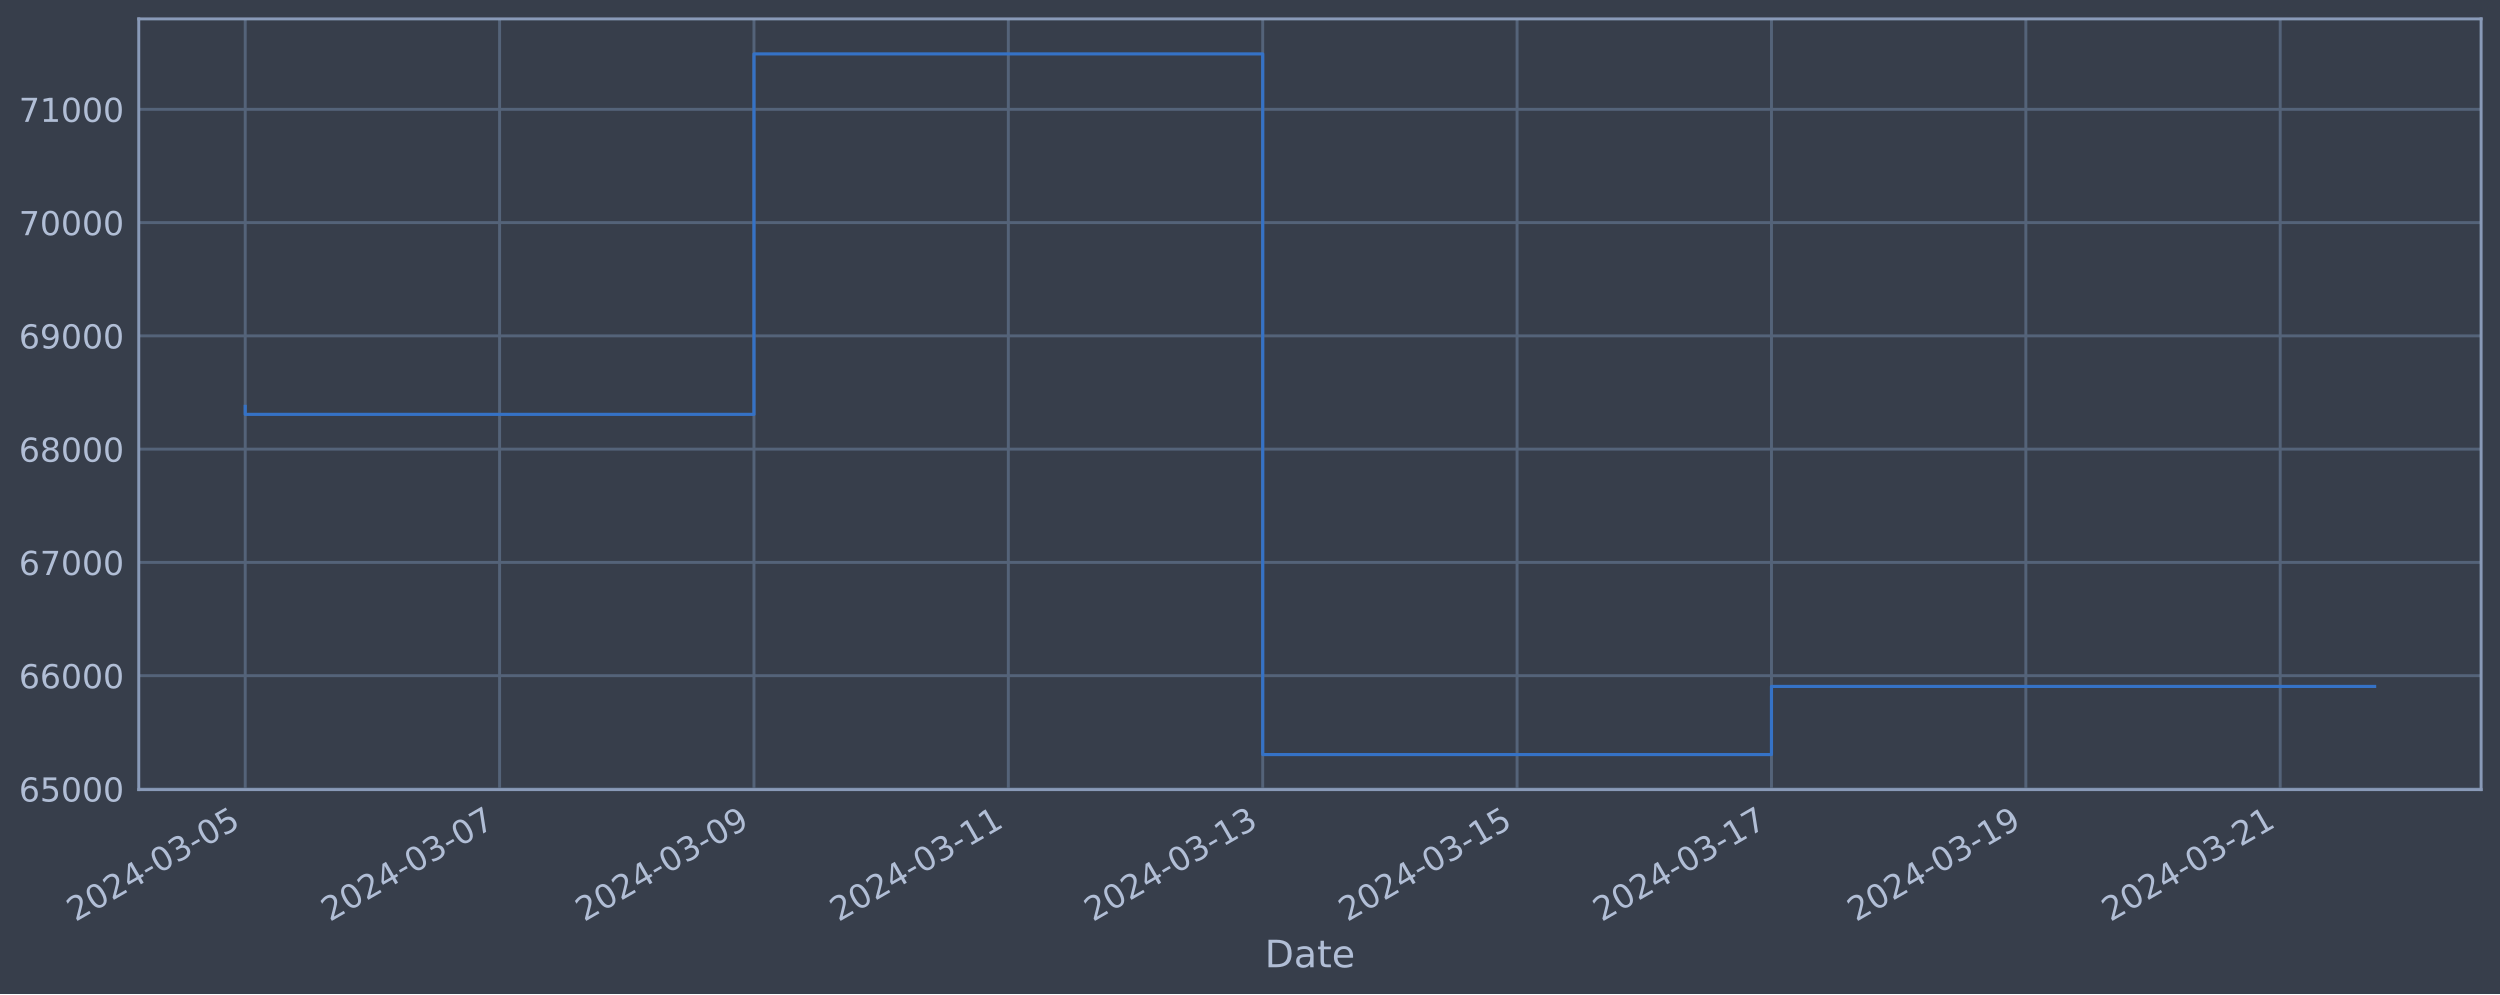
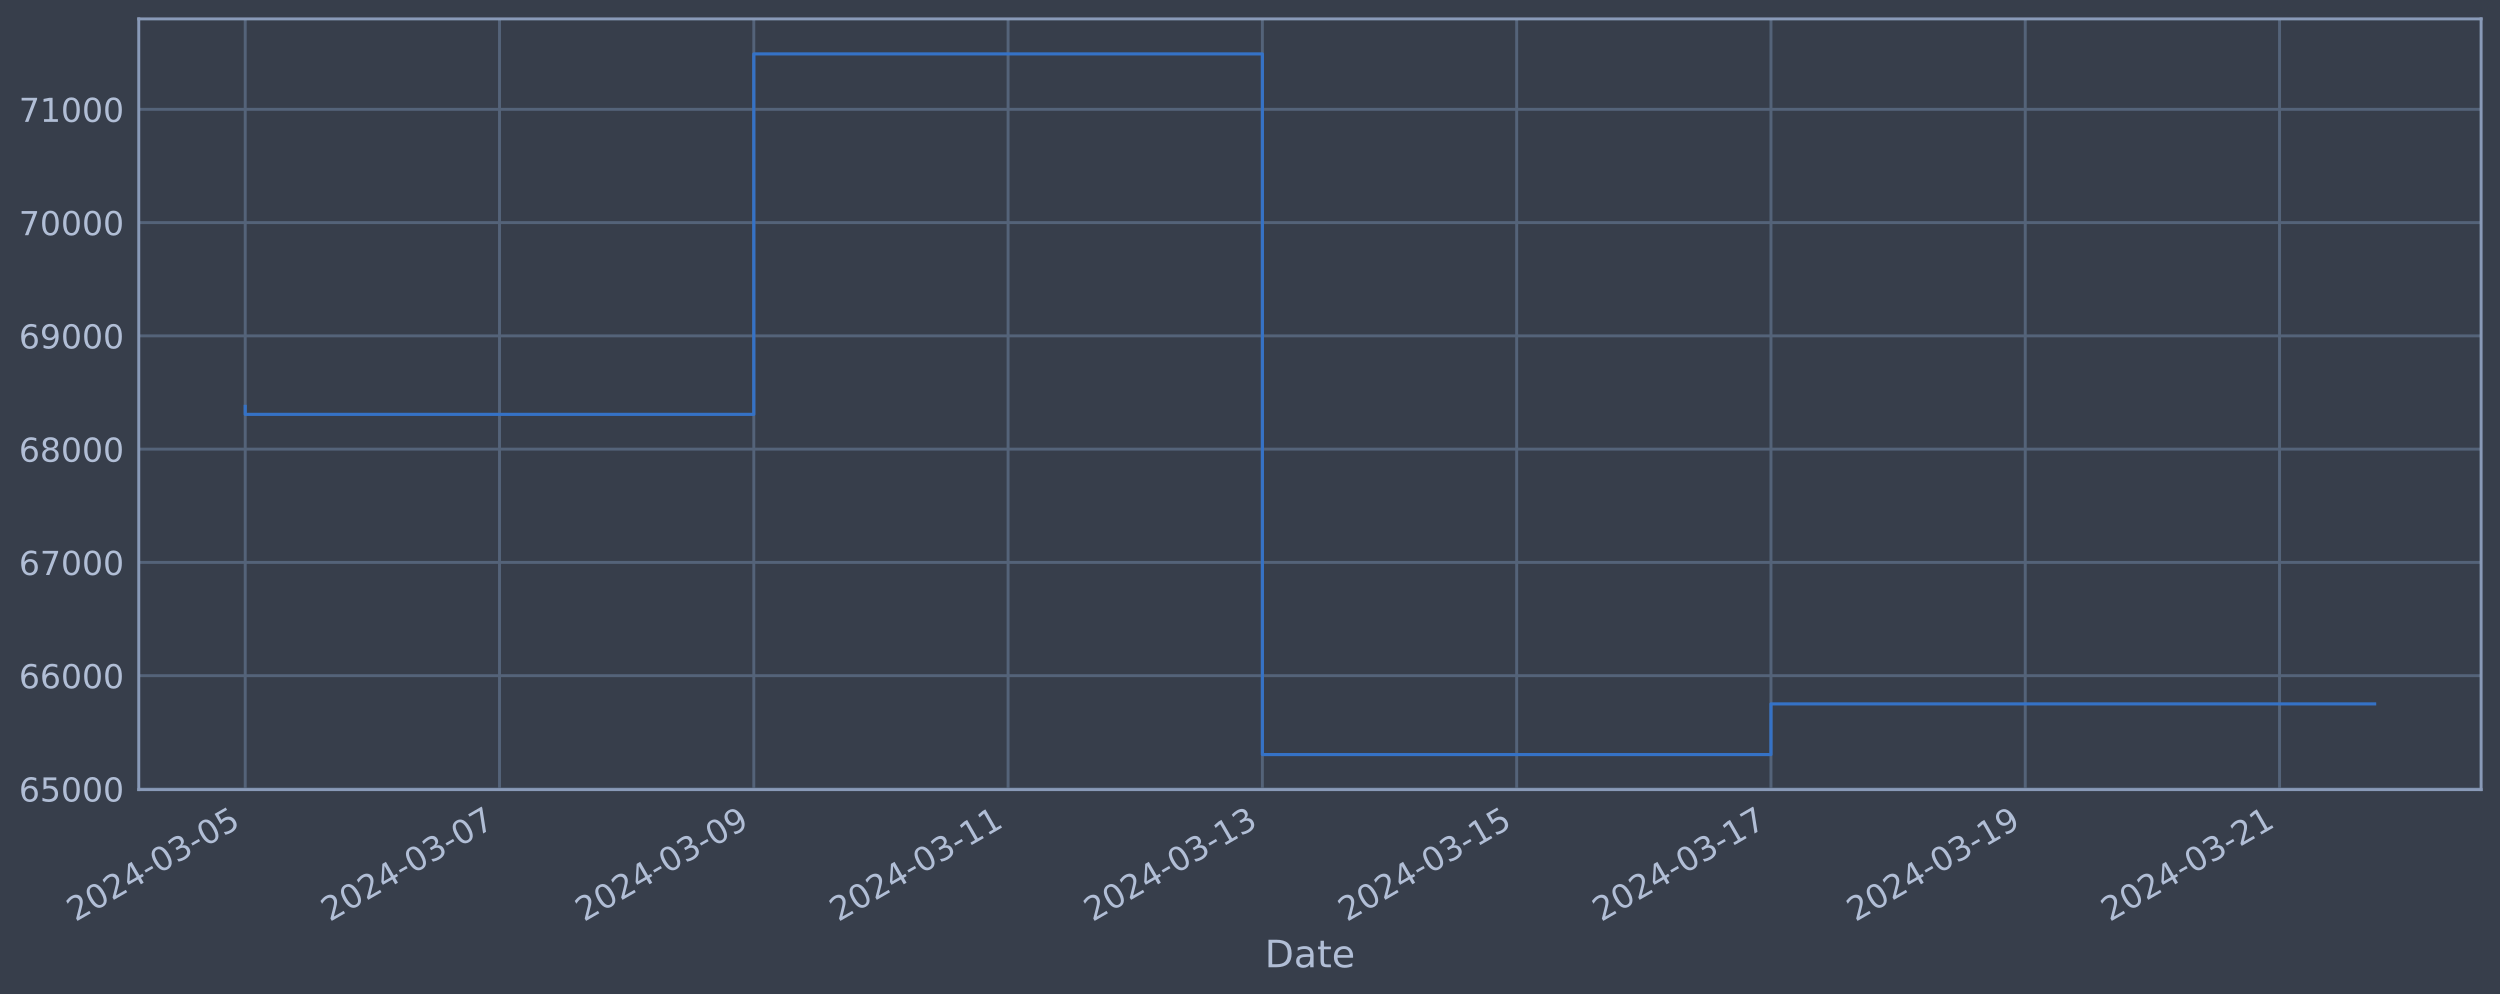
<svg xmlns="http://www.w3.org/2000/svg" xmlns:xlink="http://www.w3.org/1999/xlink" width="952.884pt" height="378.87pt" viewBox="0 0 952.884 378.87" version="1.1">
  <defs>
    <style type="text/css">*{stroke-linejoin: round; stroke-linecap: butt}</style>
  </defs>
  <g id="figure_1">
    <g id="patch_1">
      <path d="M 0 378.87  L 952.884 378.87  L 952.884 0  L 0 0  z " style="fill: #373e4b" />
    </g>
    <g id="axes_1">
      <g id="patch_2">
        <path d="M 52.884 300.96  L 945.684 300.96  L 945.684 7.2  L 52.884 7.2  z " style="fill: #373e4b" />
      </g>
      <g id="matplotlib.axis_1">
        <g id="xtick_1">
          <g id="line2d_1">
-             <path d="M 93.466 300.96  L 93.466 7.2  " clip-path="url(#pe4ad7c8ab6)" style="fill: none; stroke: #546379; stroke-width: 1.12; stroke-linecap: square" />
+             <path d="M 93.466 300.96  L 93.466 7.2  " clip-path="url(#p1c158ee246)" style="fill: none; stroke: #546379; stroke-width: 1.12; stroke-linecap: square" />
          </g>
          <g id="line2d_2" />
          <g id="text_1">
            <g style="fill: #b1bed6" transform="translate(28.74006 351.4642) rotate(-30) scale(0.126 -0.126)">
              <defs>
                <path id="DejaVuSans-32" d="M 1228 531  L 3431 531  L 3431 0  L 469 0  L 469 531  Q 828 903 1448 1529  Q 2069 2156 2228 2338  Q 2531 2678 2651 2914  Q 2772 3150 2772 3378  Q 2772 3750 2511 3984  Q 2250 4219 1831 4219  Q 1534 4219 1204 4116  Q 875 4013 500 3803  L 500 4441  Q 881 4594 1212 4672  Q 1544 4750 1819 4750  Q 2544 4750 2975 4387  Q 3406 4025 3406 3419  Q 3406 3131 3298 2873  Q 3191 2616 2906 2266  Q 2828 2175 2409 1742  Q 1991 1309 1228 531  z " transform="scale(0.015625)" />
                <path id="DejaVuSans-30" d="M 2034 4250  Q 1547 4250 1301 3770  Q 1056 3291 1056 2328  Q 1056 1369 1301 889  Q 1547 409 2034 409  Q 2525 409 2770 889  Q 3016 1369 3016 2328  Q 3016 3291 2770 3770  Q 2525 4250 2034 4250  z M 2034 4750  Q 2819 4750 3233 4129  Q 3647 3509 3647 2328  Q 3647 1150 3233 529  Q 2819 -91 2034 -91  Q 1250 -91 836 529  Q 422 1150 422 2328  Q 422 3509 836 4129  Q 1250 4750 2034 4750  z " transform="scale(0.015625)" />
                <path id="DejaVuSans-34" d="M 2419 4116  L 825 1625  L 2419 1625  L 2419 4116  z M 2253 4666  L 3047 4666  L 3047 1625  L 3713 1625  L 3713 1100  L 3047 1100  L 3047 0  L 2419 0  L 2419 1100  L 313 1100  L 313 1709  L 2253 4666  z " transform="scale(0.015625)" />
                <path id="DejaVuSans-2d" d="M 313 2009  L 1997 2009  L 1997 1497  L 313 1497  L 313 2009  z " transform="scale(0.015625)" />
                <path id="DejaVuSans-33" d="M 2597 2516  Q 3050 2419 3304 2112  Q 3559 1806 3559 1356  Q 3559 666 3084 287  Q 2609 -91 1734 -91  Q 1441 -91 1130 -33  Q 819 25 488 141  L 488 750  Q 750 597 1062 519  Q 1375 441 1716 441  Q 2309 441 2620 675  Q 2931 909 2931 1356  Q 2931 1769 2642 2001  Q 2353 2234 1838 2234  L 1294 2234  L 1294 2753  L 1863 2753  Q 2328 2753 2575 2939  Q 2822 3125 2822 3475  Q 2822 3834 2567 4026  Q 2313 4219 1838 4219  Q 1578 4219 1281 4162  Q 984 4106 628 3988  L 628 4550  Q 988 4650 1302 4700  Q 1616 4750 1894 4750  Q 2613 4750 3031 4423  Q 3450 4097 3450 3541  Q 3450 3153 3228 2886  Q 3006 2619 2597 2516  z " transform="scale(0.015625)" />
                <path id="DejaVuSans-35" d="M 691 4666  L 3169 4666  L 3169 4134  L 1269 4134  L 1269 2991  Q 1406 3038 1543 3061  Q 1681 3084 1819 3084  Q 2600 3084 3056 2656  Q 3513 2228 3513 1497  Q 3513 744 3044 326  Q 2575 -91 1722 -91  Q 1428 -91 1123 -41  Q 819 9 494 109  L 494 744  Q 775 591 1075 516  Q 1375 441 1709 441  Q 2250 441 2565 725  Q 2881 1009 2881 1497  Q 2881 1984 2565 2268  Q 2250 2553 1709 2553  Q 1456 2553 1204 2497  Q 953 2441 691 2322  L 691 4666  z " transform="scale(0.015625)" />
              </defs>
              <use xlink:href="#DejaVuSans-32" />
              <use xlink:href="#DejaVuSans-30" x="63.623" />
              <use xlink:href="#DejaVuSans-32" x="127.246" />
              <use xlink:href="#DejaVuSans-34" x="190.869" />
              <use xlink:href="#DejaVuSans-2d" x="254.492" />
              <use xlink:href="#DejaVuSans-30" x="290.576" />
              <use xlink:href="#DejaVuSans-33" x="354.199" />
              <use xlink:href="#DejaVuSans-2d" x="417.822" />
              <use xlink:href="#DejaVuSans-30" x="453.906" />
              <use xlink:href="#DejaVuSans-35" x="517.529" />
            </g>
          </g>
        </g>
        <g id="xtick_2">
          <g id="line2d_3">
-             <path d="M 190.421 300.96  L 190.421 7.2  " clip-path="url(#pe4ad7c8ab6)" style="fill: none; stroke: #546379; stroke-width: 1.12; stroke-linecap: square" />
+             <path d="M 190.389 300.96  L 190.389 7.2  " clip-path="url(#p1c158ee246)" style="fill: none; stroke: #546379; stroke-width: 1.12; stroke-linecap: square" />
          </g>
          <g id="line2d_4" />
          <g id="text_2">
-             <g style="fill: #b1bed6" transform="translate(125.6953 351.4642) rotate(-30) scale(0.126 -0.126)">
+             <g style="fill: #b1bed6" transform="translate(125.6637 351.4642) rotate(-30) scale(0.126 -0.126)">
              <defs>
                <path id="DejaVuSans-37" d="M 525 4666  L 3525 4666  L 3525 4397  L 1831 0  L 1172 0  L 2766 4134  L 525 4134  L 525 4666  z " transform="scale(0.015625)" />
              </defs>
              <use xlink:href="#DejaVuSans-32" />
              <use xlink:href="#DejaVuSans-30" x="63.623" />
              <use xlink:href="#DejaVuSans-32" x="127.246" />
              <use xlink:href="#DejaVuSans-34" x="190.869" />
              <use xlink:href="#DejaVuSans-2d" x="254.492" />
              <use xlink:href="#DejaVuSans-30" x="290.576" />
              <use xlink:href="#DejaVuSans-33" x="354.199" />
              <use xlink:href="#DejaVuSans-2d" x="417.822" />
              <use xlink:href="#DejaVuSans-30" x="453.906" />
              <use xlink:href="#DejaVuSans-37" x="517.529" />
            </g>
          </g>
        </g>
        <g id="xtick_3">
          <g id="line2d_5">
-             <path d="M 287.376 300.96  L 287.376 7.2  " clip-path="url(#pe4ad7c8ab6)" style="fill: none; stroke: #546379; stroke-width: 1.12; stroke-linecap: square" />
+             <path d="M 287.313 300.96  L 287.313 7.2  " clip-path="url(#p1c158ee246)" style="fill: none; stroke: #546379; stroke-width: 1.12; stroke-linecap: square" />
          </g>
          <g id="line2d_6" />
          <g id="text_3">
-             <g style="fill: #b1bed6" transform="translate(222.6505 351.4642) rotate(-30) scale(0.126 -0.126)">
+             <g style="fill: #b1bed6" transform="translate(222.5874 351.4642) rotate(-30) scale(0.126 -0.126)">
              <defs>
                <path id="DejaVuSans-39" d="M 703 97  L 703 672  Q 941 559 1184 500  Q 1428 441 1663 441  Q 2288 441 2617 861  Q 2947 1281 2994 2138  Q 2813 1869 2534 1725  Q 2256 1581 1919 1581  Q 1219 1581 811 2004  Q 403 2428 403 3163  Q 403 3881 828 4315  Q 1253 4750 1959 4750  Q 2769 4750 3195 4129  Q 3622 3509 3622 2328  Q 3622 1225 3098 567  Q 2575 -91 1691 -91  Q 1453 -91 1209 -44  Q 966 3 703 97  z M 1959 2075  Q 2384 2075 2632 2365  Q 2881 2656 2881 3163  Q 2881 3666 2632 3958  Q 2384 4250 1959 4250  Q 1534 4250 1286 3958  Q 1038 3666 1038 3163  Q 1038 2656 1286 2365  Q 1534 2075 1959 2075  z " transform="scale(0.015625)" />
              </defs>
              <use xlink:href="#DejaVuSans-32" />
              <use xlink:href="#DejaVuSans-30" x="63.623" />
              <use xlink:href="#DejaVuSans-32" x="127.246" />
              <use xlink:href="#DejaVuSans-34" x="190.869" />
              <use xlink:href="#DejaVuSans-2d" x="254.492" />
              <use xlink:href="#DejaVuSans-30" x="290.576" />
              <use xlink:href="#DejaVuSans-33" x="354.199" />
              <use xlink:href="#DejaVuSans-2d" x="417.822" />
              <use xlink:href="#DejaVuSans-30" x="453.906" />
              <use xlink:href="#DejaVuSans-39" x="517.529" />
            </g>
          </g>
        </g>
        <g id="xtick_4">
          <g id="line2d_7">
-             <path d="M 384.331 300.96  L 384.331 7.2  " clip-path="url(#pe4ad7c8ab6)" style="fill: none; stroke: #546379; stroke-width: 1.12; stroke-linecap: square" />
+             <path d="M 384.237 300.96  L 384.237 7.2  " clip-path="url(#p1c158ee246)" style="fill: none; stroke: #546379; stroke-width: 1.12; stroke-linecap: square" />
          </g>
          <g id="line2d_8" />
          <g id="text_4">
-             <g style="fill: #b1bed6" transform="translate(319.6057 351.4642) rotate(-30) scale(0.126 -0.126)">
+             <g style="fill: #b1bed6" transform="translate(319.511 351.4642) rotate(-30) scale(0.126 -0.126)">
              <defs>
                <path id="DejaVuSans-31" d="M 794 531  L 1825 531  L 1825 4091  L 703 3866  L 703 4441  L 1819 4666  L 2450 4666  L 2450 531  L 3481 531  L 3481 0  L 794 0  L 794 531  z " transform="scale(0.015625)" />
              </defs>
              <use xlink:href="#DejaVuSans-32" />
              <use xlink:href="#DejaVuSans-30" x="63.623" />
              <use xlink:href="#DejaVuSans-32" x="127.246" />
              <use xlink:href="#DejaVuSans-34" x="190.869" />
              <use xlink:href="#DejaVuSans-2d" x="254.492" />
              <use xlink:href="#DejaVuSans-30" x="290.576" />
              <use xlink:href="#DejaVuSans-33" x="354.199" />
              <use xlink:href="#DejaVuSans-2d" x="417.822" />
              <use xlink:href="#DejaVuSans-31" x="453.906" />
              <use xlink:href="#DejaVuSans-31" x="517.529" />
            </g>
          </g>
        </g>
        <g id="xtick_5">
          <g id="line2d_9">
-             <path d="M 481.286 300.96  L 481.286 7.2  " clip-path="url(#pe4ad7c8ab6)" style="fill: none; stroke: #546379; stroke-width: 1.12; stroke-linecap: square" />
+             <path d="M 481.16 300.96  L 481.16 7.2  " clip-path="url(#p1c158ee246)" style="fill: none; stroke: #546379; stroke-width: 1.12; stroke-linecap: square" />
          </g>
          <g id="line2d_10" />
          <g id="text_5">
-             <g style="fill: #b1bed6" transform="translate(416.5609 351.4642) rotate(-30) scale(0.126 -0.126)">
+             <g style="fill: #b1bed6" transform="translate(416.4347 351.4642) rotate(-30) scale(0.126 -0.126)">
              <use xlink:href="#DejaVuSans-32" />
              <use xlink:href="#DejaVuSans-30" x="63.623" />
              <use xlink:href="#DejaVuSans-32" x="127.246" />
              <use xlink:href="#DejaVuSans-34" x="190.869" />
              <use xlink:href="#DejaVuSans-2d" x="254.492" />
              <use xlink:href="#DejaVuSans-30" x="290.576" />
              <use xlink:href="#DejaVuSans-33" x="354.199" />
              <use xlink:href="#DejaVuSans-2d" x="417.822" />
              <use xlink:href="#DejaVuSans-31" x="453.906" />
              <use xlink:href="#DejaVuSans-33" x="517.529" />
            </g>
          </g>
        </g>
        <g id="xtick_6">
          <g id="line2d_11">
-             <path d="M 578.242 300.96  L 578.242 7.2  " clip-path="url(#pe4ad7c8ab6)" style="fill: none; stroke: #546379; stroke-width: 1.12; stroke-linecap: square" />
+             <path d="M 578.084 300.96  L 578.084 7.2  " clip-path="url(#p1c158ee246)" style="fill: none; stroke: #546379; stroke-width: 1.12; stroke-linecap: square" />
          </g>
          <g id="line2d_12" />
          <g id="text_6">
-             <g style="fill: #b1bed6" transform="translate(513.5161 351.4642) rotate(-30) scale(0.126 -0.126)">
+             <g style="fill: #b1bed6" transform="translate(513.3584 351.4642) rotate(-30) scale(0.126 -0.126)">
              <use xlink:href="#DejaVuSans-32" />
              <use xlink:href="#DejaVuSans-30" x="63.623" />
              <use xlink:href="#DejaVuSans-32" x="127.246" />
              <use xlink:href="#DejaVuSans-34" x="190.869" />
              <use xlink:href="#DejaVuSans-2d" x="254.492" />
              <use xlink:href="#DejaVuSans-30" x="290.576" />
              <use xlink:href="#DejaVuSans-33" x="354.199" />
              <use xlink:href="#DejaVuSans-2d" x="417.822" />
              <use xlink:href="#DejaVuSans-31" x="453.906" />
              <use xlink:href="#DejaVuSans-35" x="517.529" />
            </g>
          </g>
        </g>
        <g id="xtick_7">
          <g id="line2d_13">
-             <path d="M 675.197 300.96  L 675.197 7.2  " clip-path="url(#pe4ad7c8ab6)" style="fill: none; stroke: #546379; stroke-width: 1.12; stroke-linecap: square" />
+             <path d="M 675.008 300.96  L 675.008 7.2  " clip-path="url(#p1c158ee246)" style="fill: none; stroke: #546379; stroke-width: 1.12; stroke-linecap: square" />
          </g>
          <g id="line2d_14" />
          <g id="text_7">
-             <g style="fill: #b1bed6" transform="translate(610.4714 351.4642) rotate(-30) scale(0.126 -0.126)">
+             <g style="fill: #b1bed6" transform="translate(610.282 351.4642) rotate(-30) scale(0.126 -0.126)">
              <use xlink:href="#DejaVuSans-32" />
              <use xlink:href="#DejaVuSans-30" x="63.623" />
              <use xlink:href="#DejaVuSans-32" x="127.246" />
              <use xlink:href="#DejaVuSans-34" x="190.869" />
              <use xlink:href="#DejaVuSans-2d" x="254.492" />
              <use xlink:href="#DejaVuSans-30" x="290.576" />
              <use xlink:href="#DejaVuSans-33" x="354.199" />
              <use xlink:href="#DejaVuSans-2d" x="417.822" />
              <use xlink:href="#DejaVuSans-31" x="453.906" />
              <use xlink:href="#DejaVuSans-37" x="517.529" />
            </g>
          </g>
        </g>
        <g id="xtick_8">
          <g id="line2d_15">
-             <path d="M 772.152 300.96  L 772.152 7.2  " clip-path="url(#pe4ad7c8ab6)" style="fill: none; stroke: #546379; stroke-width: 1.12; stroke-linecap: square" />
+             <path d="M 771.931 300.96  L 771.931 7.2  " clip-path="url(#p1c158ee246)" style="fill: none; stroke: #546379; stroke-width: 1.12; stroke-linecap: square" />
          </g>
          <g id="line2d_16" />
          <g id="text_8">
-             <g style="fill: #b1bed6" transform="translate(707.4266 351.4642) rotate(-30) scale(0.126 -0.126)">
+             <g style="fill: #b1bed6" transform="translate(707.2057 351.4642) rotate(-30) scale(0.126 -0.126)">
              <use xlink:href="#DejaVuSans-32" />
              <use xlink:href="#DejaVuSans-30" x="63.623" />
              <use xlink:href="#DejaVuSans-32" x="127.246" />
              <use xlink:href="#DejaVuSans-34" x="190.869" />
              <use xlink:href="#DejaVuSans-2d" x="254.492" />
              <use xlink:href="#DejaVuSans-30" x="290.576" />
              <use xlink:href="#DejaVuSans-33" x="354.199" />
              <use xlink:href="#DejaVuSans-2d" x="417.822" />
              <use xlink:href="#DejaVuSans-31" x="453.906" />
              <use xlink:href="#DejaVuSans-39" x="517.529" />
            </g>
          </g>
        </g>
        <g id="xtick_9">
          <g id="line2d_17">
-             <path d="M 869.107 300.96  L 869.107 7.2  " clip-path="url(#pe4ad7c8ab6)" style="fill: none; stroke: #546379; stroke-width: 1.12; stroke-linecap: square" />
+             <path d="M 868.855 300.96  L 868.855 7.2  " clip-path="url(#p1c158ee246)" style="fill: none; stroke: #546379; stroke-width: 1.12; stroke-linecap: square" />
          </g>
          <g id="line2d_18" />
          <g id="text_9">
-             <g style="fill: #b1bed6" transform="translate(804.3818 351.4642) rotate(-30) scale(0.126 -0.126)">
+             <g style="fill: #b1bed6" transform="translate(804.1293 351.4642) rotate(-30) scale(0.126 -0.126)">
              <use xlink:href="#DejaVuSans-32" />
              <use xlink:href="#DejaVuSans-30" x="63.623" />
              <use xlink:href="#DejaVuSans-32" x="127.246" />
              <use xlink:href="#DejaVuSans-34" x="190.869" />
              <use xlink:href="#DejaVuSans-2d" x="254.492" />
              <use xlink:href="#DejaVuSans-30" x="290.576" />
              <use xlink:href="#DejaVuSans-33" x="354.199" />
              <use xlink:href="#DejaVuSans-2d" x="417.822" />
              <use xlink:href="#DejaVuSans-32" x="453.906" />
              <use xlink:href="#DejaVuSans-31" x="517.529" />
            </g>
          </g>
        </g>
        <g id="text_10">
          <g style="fill: #b1bed6" transform="translate(482.0746 368.6753) scale(0.144 -0.144)">
            <defs>
              <path id="DejaVuSans-44" d="M 1259 4147  L 1259 519  L 2022 519  Q 2988 519 3436 956  Q 3884 1394 3884 2338  Q 3884 3275 3436 3711  Q 2988 4147 2022 4147  L 1259 4147  z M 628 4666  L 1925 4666  Q 3281 4666 3915 4102  Q 4550 3538 4550 2338  Q 4550 1131 3912 565  Q 3275 0 1925 0  L 628 0  L 628 4666  z " transform="scale(0.015625)" />
              <path id="DejaVuSans-61" d="M 2194 1759  Q 1497 1759 1228 1600  Q 959 1441 959 1056  Q 959 750 1161 570  Q 1363 391 1709 391  Q 2188 391 2477 730  Q 2766 1069 2766 1631  L 2766 1759  L 2194 1759  z M 3341 1997  L 3341 0  L 2766 0  L 2766 531  Q 2569 213 2275 61  Q 1981 -91 1556 -91  Q 1019 -91 701 211  Q 384 513 384 1019  Q 384 1609 779 1909  Q 1175 2209 1959 2209  L 2766 2209  L 2766 2266  Q 2766 2663 2505 2880  Q 2244 3097 1772 3097  Q 1472 3097 1187 3025  Q 903 2953 641 2809  L 641 3341  Q 956 3463 1253 3523  Q 1550 3584 1831 3584  Q 2591 3584 2966 3190  Q 3341 2797 3341 1997  z " transform="scale(0.015625)" />
              <path id="DejaVuSans-74" d="M 1172 4494  L 1172 3500  L 2356 3500  L 2356 3053  L 1172 3053  L 1172 1153  Q 1172 725 1289 603  Q 1406 481 1766 481  L 2356 481  L 2356 0  L 1766 0  Q 1100 0 847 248  Q 594 497 594 1153  L 594 3053  L 172 3053  L 172 3500  L 594 3500  L 594 4494  L 1172 4494  z " transform="scale(0.015625)" />
              <path id="DejaVuSans-65" d="M 3597 1894  L 3597 1613  L 953 1613  Q 991 1019 1311 708  Q 1631 397 2203 397  Q 2534 397 2845 478  Q 3156 559 3463 722  L 3463 178  Q 3153 47 2828 -22  Q 2503 -91 2169 -91  Q 1331 -91 842 396  Q 353 884 353 1716  Q 353 2575 817 3079  Q 1281 3584 2069 3584  Q 2775 3584 3186 3129  Q 3597 2675 3597 1894  z M 3022 2063  Q 3016 2534 2758 2815  Q 2500 3097 2075 3097  Q 1594 3097 1305 2825  Q 1016 2553 972 2059  L 3022 2063  z " transform="scale(0.015625)" />
            </defs>
            <use xlink:href="#DejaVuSans-44" />
            <use xlink:href="#DejaVuSans-61" x="77.002" />
            <use xlink:href="#DejaVuSans-74" x="138.281" />
            <use xlink:href="#DejaVuSans-65" x="177.49" />
          </g>
        </g>
      </g>
      <g id="matplotlib.axis_2">
        <g id="ytick_1">
          <g id="line2d_19">
-             <path d="M 52.884 300.718  L 945.684 300.718  " clip-path="url(#pe4ad7c8ab6)" style="fill: none; stroke: #546379; stroke-width: 1.12; stroke-linecap: square" />
+             <path d="M 52.884 300.718  L 945.684 300.718  " clip-path="url(#p1c158ee246)" style="fill: none; stroke: #546379; stroke-width: 1.12; stroke-linecap: square" />
          </g>
          <g id="line2d_20" />
          <g id="text_11">
            <g style="fill: #b1bed6" transform="translate(7.2 305.5049) scale(0.126 -0.126)">
              <defs>
                <path id="DejaVuSans-36" d="M 2113 2584  Q 1688 2584 1439 2293  Q 1191 2003 1191 1497  Q 1191 994 1439 701  Q 1688 409 2113 409  Q 2538 409 2786 701  Q 3034 994 3034 1497  Q 3034 2003 2786 2293  Q 2538 2584 2113 2584  z M 3366 4563  L 3366 3988  Q 3128 4100 2886 4159  Q 2644 4219 2406 4219  Q 1781 4219 1451 3797  Q 1122 3375 1075 2522  Q 1259 2794 1537 2939  Q 1816 3084 2150 3084  Q 2853 3084 3261 2657  Q 3669 2231 3669 1497  Q 3669 778 3244 343  Q 2819 -91 2113 -91  Q 1303 -91 875 529  Q 447 1150 447 2328  Q 447 3434 972 4092  Q 1497 4750 2381 4750  Q 2619 4750 2861 4703  Q 3103 4656 3366 4563  z " transform="scale(0.015625)" />
              </defs>
              <use xlink:href="#DejaVuSans-36" />
              <use xlink:href="#DejaVuSans-35" x="63.623" />
              <use xlink:href="#DejaVuSans-30" x="127.246" />
              <use xlink:href="#DejaVuSans-30" x="190.869" />
              <use xlink:href="#DejaVuSans-30" x="254.492" />
            </g>
          </g>
        </g>
        <g id="ytick_2">
          <g id="line2d_21">
-             <path d="M 52.884 257.544  L 945.684 257.544  " clip-path="url(#pe4ad7c8ab6)" style="fill: none; stroke: #546379; stroke-width: 1.12; stroke-linecap: square" />
+             <path d="M 52.884 257.544  L 945.684 257.544  " clip-path="url(#p1c158ee246)" style="fill: none; stroke: #546379; stroke-width: 1.12; stroke-linecap: square" />
          </g>
          <g id="line2d_22" />
          <g id="text_12">
            <g style="fill: #b1bed6" transform="translate(7.2 262.331) scale(0.126 -0.126)">
              <use xlink:href="#DejaVuSans-36" />
              <use xlink:href="#DejaVuSans-36" x="63.623" />
              <use xlink:href="#DejaVuSans-30" x="127.246" />
              <use xlink:href="#DejaVuSans-30" x="190.869" />
              <use xlink:href="#DejaVuSans-30" x="254.492" />
            </g>
          </g>
        </g>
        <g id="ytick_3">
          <g id="line2d_23">
-             <path d="M 52.884 214.37  L 945.684 214.37  " clip-path="url(#pe4ad7c8ab6)" style="fill: none; stroke: #546379; stroke-width: 1.12; stroke-linecap: square" />
+             <path d="M 52.884 214.37  L 945.684 214.37  " clip-path="url(#p1c158ee246)" style="fill: none; stroke: #546379; stroke-width: 1.12; stroke-linecap: square" />
          </g>
          <g id="line2d_24" />
          <g id="text_13">
            <g style="fill: #b1bed6" transform="translate(7.2 219.157) scale(0.126 -0.126)">
              <use xlink:href="#DejaVuSans-36" />
              <use xlink:href="#DejaVuSans-37" x="63.623" />
              <use xlink:href="#DejaVuSans-30" x="127.246" />
              <use xlink:href="#DejaVuSans-30" x="190.869" />
              <use xlink:href="#DejaVuSans-30" x="254.492" />
            </g>
          </g>
        </g>
        <g id="ytick_4">
          <g id="line2d_25">
-             <path d="M 52.884 171.196  L 945.684 171.196  " clip-path="url(#pe4ad7c8ab6)" style="fill: none; stroke: #546379; stroke-width: 1.12; stroke-linecap: square" />
+             <path d="M 52.884 171.196  L 945.684 171.196  " clip-path="url(#p1c158ee246)" style="fill: none; stroke: #546379; stroke-width: 1.12; stroke-linecap: square" />
          </g>
          <g id="line2d_26" />
          <g id="text_14">
            <g style="fill: #b1bed6" transform="translate(7.2 175.9831) scale(0.126 -0.126)">
              <defs>
                <path id="DejaVuSans-38" d="M 2034 2216  Q 1584 2216 1326 1975  Q 1069 1734 1069 1313  Q 1069 891 1326 650  Q 1584 409 2034 409  Q 2484 409 2743 651  Q 3003 894 3003 1313  Q 3003 1734 2745 1975  Q 2488 2216 2034 2216  z M 1403 2484  Q 997 2584 770 2862  Q 544 3141 544 3541  Q 544 4100 942 4425  Q 1341 4750 2034 4750  Q 2731 4750 3128 4425  Q 3525 4100 3525 3541  Q 3525 3141 3298 2862  Q 3072 2584 2669 2484  Q 3125 2378 3379 2068  Q 3634 1759 3634 1313  Q 3634 634 3220 271  Q 2806 -91 2034 -91  Q 1263 -91 848 271  Q 434 634 434 1313  Q 434 1759 690 2068  Q 947 2378 1403 2484  z M 1172 3481  Q 1172 3119 1398 2916  Q 1625 2713 2034 2713  Q 2441 2713 2670 2916  Q 2900 3119 2900 3481  Q 2900 3844 2670 4047  Q 2441 4250 2034 4250  Q 1625 4250 1398 4047  Q 1172 3844 1172 3481  z " transform="scale(0.015625)" />
              </defs>
              <use xlink:href="#DejaVuSans-36" />
              <use xlink:href="#DejaVuSans-38" x="63.623" />
              <use xlink:href="#DejaVuSans-30" x="127.246" />
              <use xlink:href="#DejaVuSans-30" x="190.869" />
              <use xlink:href="#DejaVuSans-30" x="254.492" />
            </g>
          </g>
        </g>
        <g id="ytick_5">
          <g id="line2d_27">
-             <path d="M 52.884 128.022  L 945.684 128.022  " clip-path="url(#pe4ad7c8ab6)" style="fill: none; stroke: #546379; stroke-width: 1.12; stroke-linecap: square" />
+             <path d="M 52.884 128.022  L 945.684 128.022  " clip-path="url(#p1c158ee246)" style="fill: none; stroke: #546379; stroke-width: 1.12; stroke-linecap: square" />
          </g>
          <g id="line2d_28" />
          <g id="text_15">
            <g style="fill: #b1bed6" transform="translate(7.2 132.8092) scale(0.126 -0.126)">
              <use xlink:href="#DejaVuSans-36" />
              <use xlink:href="#DejaVuSans-39" x="63.623" />
              <use xlink:href="#DejaVuSans-30" x="127.246" />
              <use xlink:href="#DejaVuSans-30" x="190.869" />
              <use xlink:href="#DejaVuSans-30" x="254.492" />
            </g>
          </g>
        </g>
        <g id="ytick_6">
          <g id="line2d_29">
-             <path d="M 52.884 84.848  L 945.684 84.848  " clip-path="url(#pe4ad7c8ab6)" style="fill: none; stroke: #546379; stroke-width: 1.12; stroke-linecap: square" />
+             <path d="M 52.884 84.848  L 945.684 84.848  " clip-path="url(#p1c158ee246)" style="fill: none; stroke: #546379; stroke-width: 1.12; stroke-linecap: square" />
          </g>
          <g id="line2d_30" />
          <g id="text_16">
            <g style="fill: #b1bed6" transform="translate(7.2 89.63523) scale(0.126 -0.126)">
              <use xlink:href="#DejaVuSans-37" />
              <use xlink:href="#DejaVuSans-30" x="63.623" />
              <use xlink:href="#DejaVuSans-30" x="127.246" />
              <use xlink:href="#DejaVuSans-30" x="190.869" />
              <use xlink:href="#DejaVuSans-30" x="254.492" />
            </g>
          </g>
        </g>
        <g id="ytick_7">
          <g id="line2d_31">
-             <path d="M 52.884 41.674  L 945.684 41.674  " clip-path="url(#pe4ad7c8ab6)" style="fill: none; stroke: #546379; stroke-width: 1.12; stroke-linecap: square" />
+             <path d="M 52.884 41.674  L 945.684 41.674  " clip-path="url(#p1c158ee246)" style="fill: none; stroke: #546379; stroke-width: 1.12; stroke-linecap: square" />
          </g>
          <g id="line2d_32" />
          <g id="text_17">
            <g style="fill: #b1bed6" transform="translate(7.2 46.4613) scale(0.126 -0.126)">
              <use xlink:href="#DejaVuSans-37" />
              <use xlink:href="#DejaVuSans-31" x="63.623" />
              <use xlink:href="#DejaVuSans-30" x="127.246" />
              <use xlink:href="#DejaVuSans-30" x="190.869" />
              <use xlink:href="#DejaVuSans-30" x="254.492" />
            </g>
          </g>
        </g>
      </g>
      <g id="line2d_33">
-         <path d="M 93.466 154.891  L 93.466 157.946  L 287.376 157.946  L 287.376 20.553  L 481.286 20.553  L 481.286 287.607  L 675.197 287.607  L 675.197 261.629  L 905.102 261.629  " clip-path="url(#pe4ad7c8ab6)" style="fill: none; stroke: #3572c6; stroke-width: 1.2; stroke-linecap: square" />
+         <path d="M 93.466 154.891  L 93.466 157.946  L 287.313 157.946  L 287.313 20.553  L 481.16 20.553  L 481.16 287.607  L 675.008 287.607  L 675.008 268.285  L 905.102 268.285  " clip-path="url(#p1c158ee246)" style="fill: none; stroke: #3572c6; stroke-width: 1.2; stroke-linecap: square" />
      </g>
      <g id="patch_3">
        <path d="M 52.884 300.96  L 52.884 7.2  " style="fill: none; stroke: #899ab8; stroke-width: 1.12; stroke-linejoin: miter; stroke-linecap: square" />
      </g>
      <g id="patch_4">
        <path d="M 945.684 300.96  L 945.684 7.2  " style="fill: none; stroke: #899ab8; stroke-width: 1.12; stroke-linejoin: miter; stroke-linecap: square" />
      </g>
      <g id="patch_5">
        <path d="M 52.884 300.96  L 945.684 300.96  " style="fill: none; stroke: #899ab8; stroke-width: 1.12; stroke-linejoin: miter; stroke-linecap: square" />
      </g>
      <g id="patch_6">
        <path d="M 52.884 7.2  L 945.684 7.2  " style="fill: none; stroke: #899ab8; stroke-width: 1.12; stroke-linejoin: miter; stroke-linecap: square" />
      </g>
    </g>
  </g>
  <defs>
-     <clipPath id="pe4ad7c8ab6">
+     <clipPath id="p1c158ee246">
      <rect x="52.884" y="7.2" width="892.8" height="293.76" />
    </clipPath>
  </defs>
</svg>
